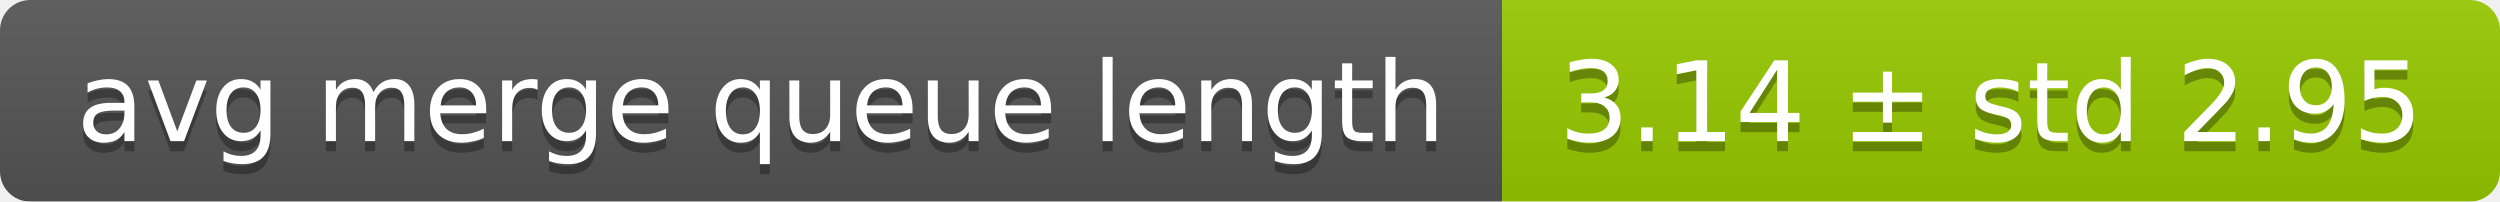
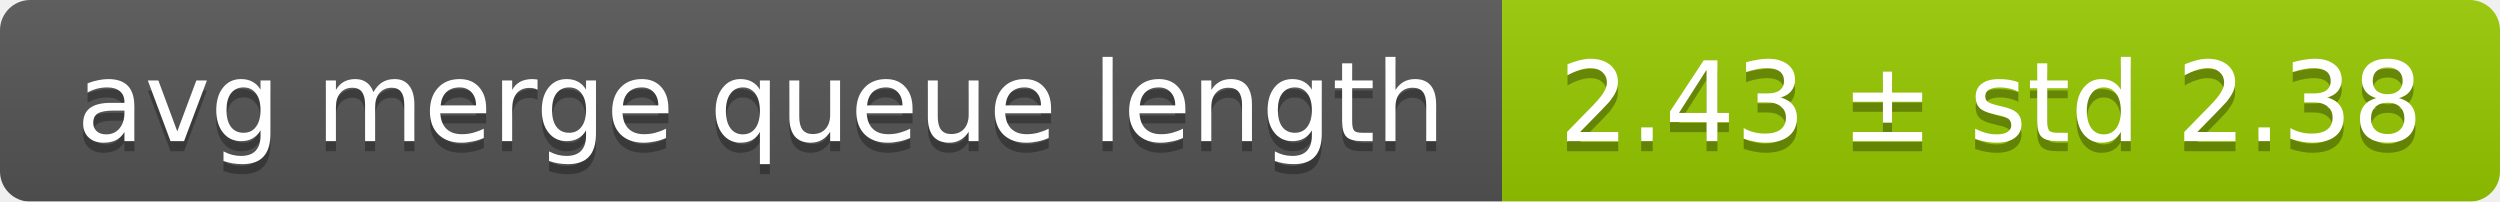
<svg xmlns="http://www.w3.org/2000/svg" width="248" height="20">
  <linearGradient id="smooth" x2="0" y2="100%">
    <stop offset="0" stop-color="#bbb" stop-opacity=".1" />
    <stop offset="1" stop-opacity=".1" />
  </linearGradient>
  <mask id="round">
    <rect width="248" height="20" rx="3" fill="#fff" />
  </mask>
  <g mask="url(#round)">
    <rect width="149" height="20" fill="#555" />
    <rect x="149" width="99" height="20" fill="#97ca00" />
    <rect width="248" height="20" fill="url(#smooth)" />
  </g>
  <g fill="#fff" text-anchor="middle" font-family="DejaVu Sans,Verdana,Geneva,sans-serif" font-size="11">
    <text x="75.5" y="15" fill="#010101" fill-opacity=".3">avg merge queue length</text>
    <text x="75.5" y="14">avg merge queue length</text>
-     <text x="197.5" y="15" fill="#010101" fill-opacity=".3">3.14 ± std 2.95</text>
-     <text x="197.5" y="14">3.14 ± std 2.95</text>
+     <text x="197.5" y="15" fill="#010101" fill-opacity=".3">2.43 ± std 2.38</text>
+     <text x="197.5" y="14">2.43 ± std 2.38</text>
  </g>
</svg>
